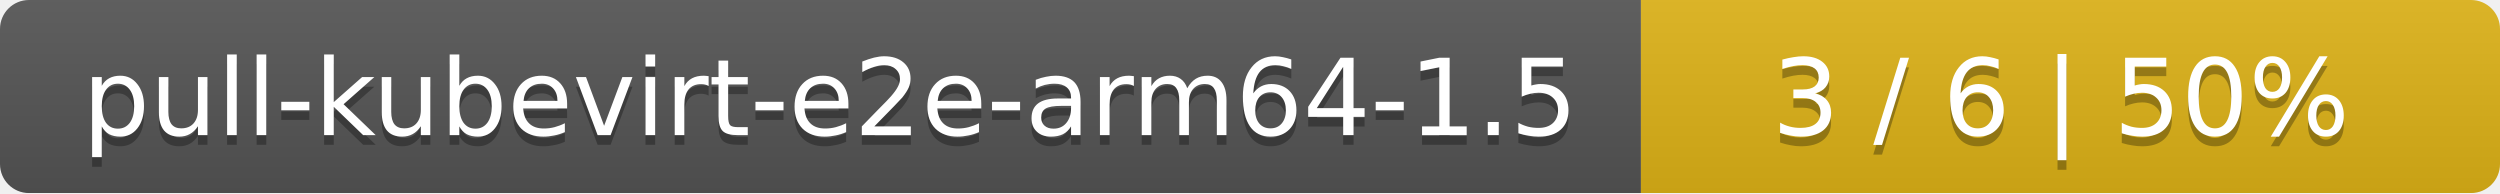
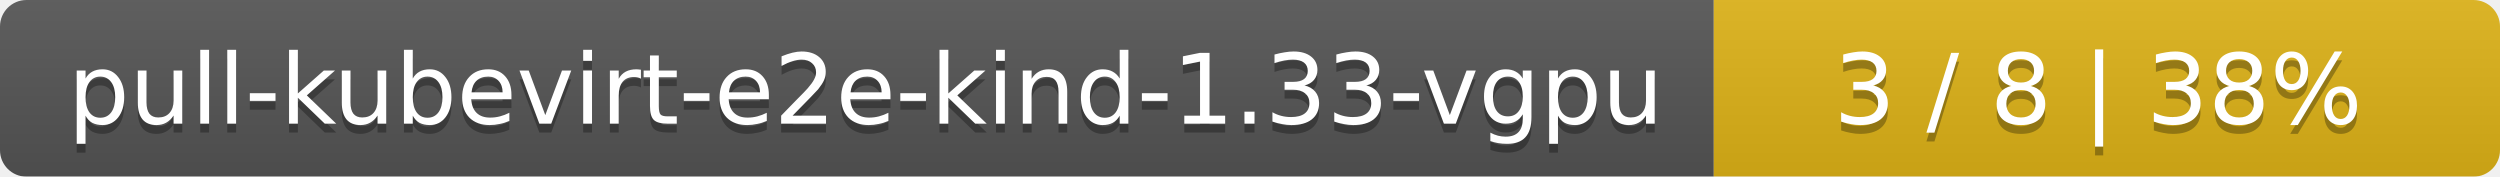
- <svg xmlns="http://www.w3.org/2000/svg" width="259" height="20">
+ <svg xmlns="http://www.w3.org/2000/svg" width="283" height="20">
  <linearGradient id="smooth" x2="0" y2="100%">
    <stop offset="0" stop-color="#bbb" stop-opacity=".1" />
    <stop offset="1" stop-opacity=".1" />
  </linearGradient>
  <mask id="round">
-     <rect width="259" height="20" rx="3" fill="#fff" />
+     <rect width="283" height="20" rx="3" fill="#fff" />
  </mask>
  <g mask="url(#round)">
-     <rect width="170" height="20" fill="#555" />
-     <rect x="170" width="89" height="20" fill="#dfb317" />
-     <rect width="259" height="20" fill="url(#smooth)" />
+     <rect width="194" height="20" fill="#555" />
+     <rect x="194" width="89" height="20" fill="#dfb317" />
+     <rect width="283" height="20" fill="url(#smooth)" />
  </g>
  <g fill="#fff" text-anchor="middle" font-family="DejaVu Sans,Verdana,Geneva,sans-serif" font-size="11">
-     <text x="86" y="15" fill="#010101" fill-opacity=".3">pull-kubevirt-e2e-arm64-1.5</text>
-     <text x="86" y="14">pull-kubevirt-e2e-arm64-1.5</text>
-     <text x="213.5" y="15" fill="#010101" fill-opacity=".3">3 / 6    |    50%</text>
-     <text x="213.5" y="14">3 / 6    |    50%</text>
+     <text x="98" y="15" fill="#010101" fill-opacity=".3">pull-kubevirt-e2e-kind-1.33-vgpu</text>
+     <text x="98" y="14">pull-kubevirt-e2e-kind-1.33-vgpu</text>
+     <text x="237.5" y="15" fill="#010101" fill-opacity=".3">3 / 8    |    38%</text>
+     <text x="237.5" y="14">3 / 8    |    38%</text>
  </g>
</svg>
